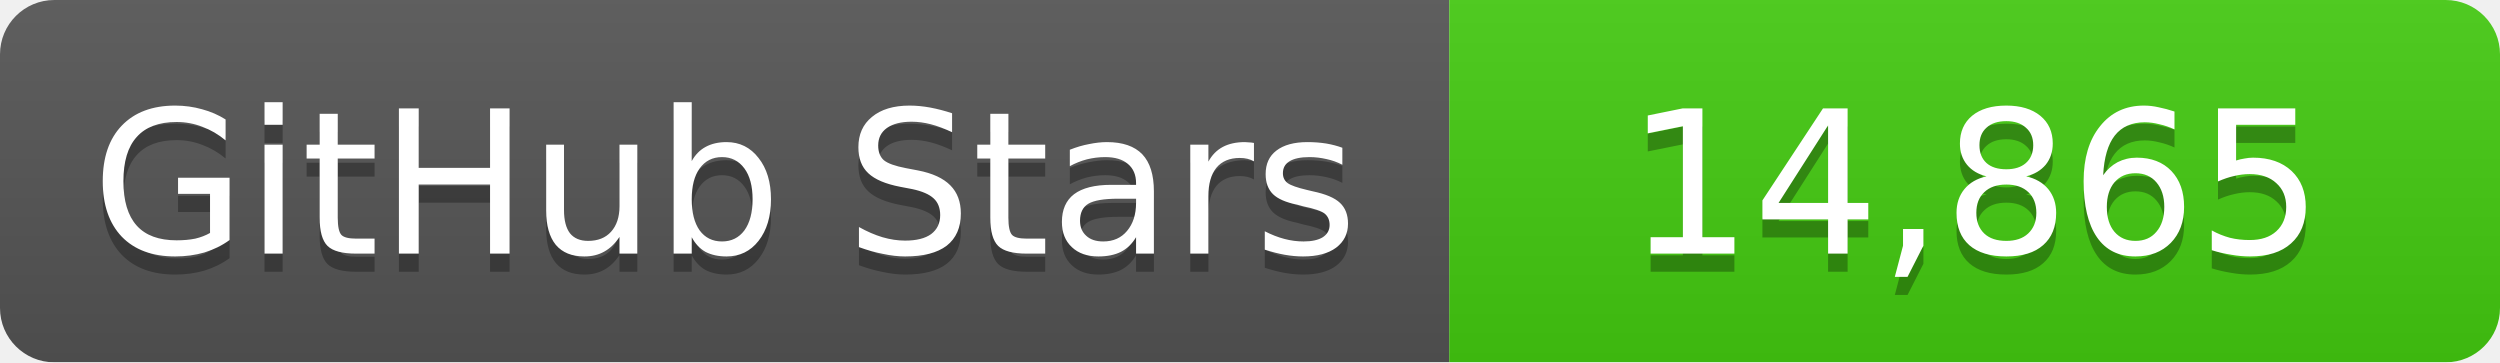
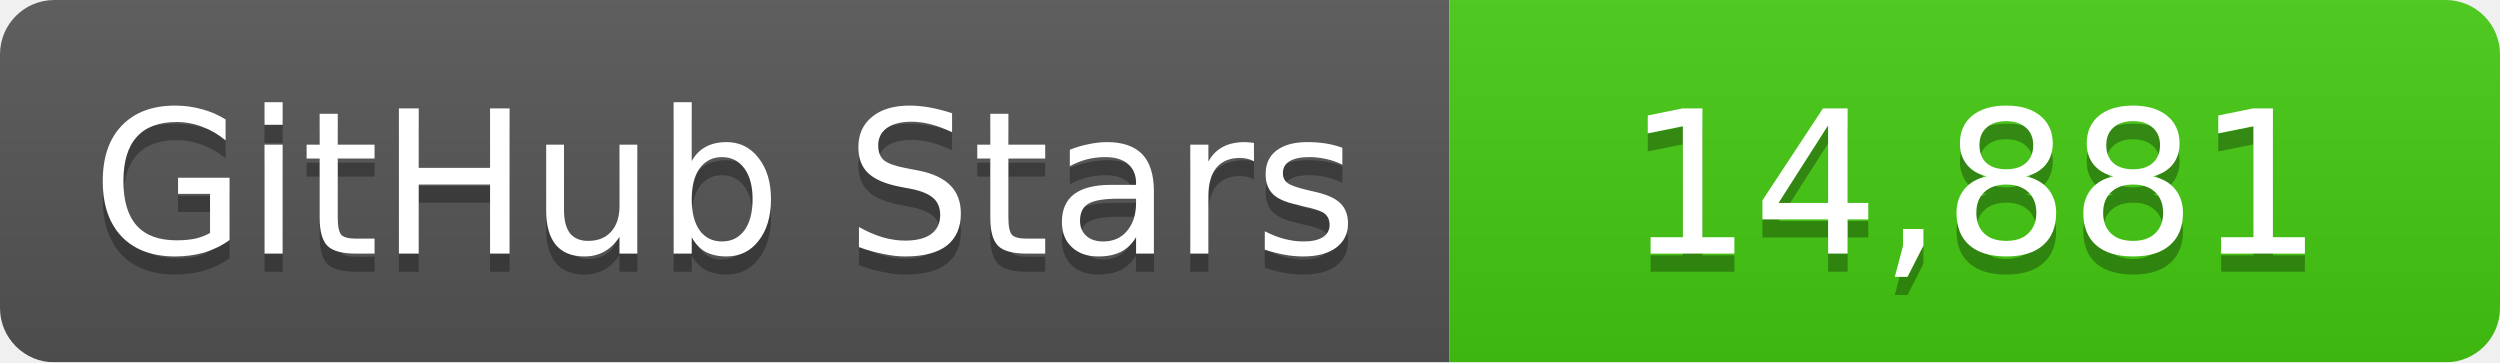
<svg xmlns="http://www.w3.org/2000/svg" width="138" height="20">
  <linearGradient id="b" x2="0" y2="100%">
    <stop offset="0" stop-color="#bbb" stop-opacity=".1" />
    <stop offset="1" stop-opacity=".1" />
  </linearGradient>
  <mask id="a">
    <rect width="138" height="20" rx="3" fill="#fff" />
  </mask>
  <g mask="url(#a)">
    <path fill="#555" d="M0 0h80v20H0z" />
    <path fill="#4c1" d="M80 0h58v20H80z" />
    <path fill="url(#b)" d="M0 0h138v20H0z" />
  </g>
  <g fill="#fff" text-anchor="middle" font-family="DejaVu Sans,Verdana,Geneva,sans-serif" font-size="11">
    <text x="40" y="15" fill="#010101" fill-opacity=".3">GitHub Stars</text>
    <text x="40" y="14">GitHub Stars</text>
-     <text x="109" y="15" fill="#010101" fill-opacity=".3">14,865</text>
-     <text x="109" y="14">14,865</text>
+     <text x="109" y="15" fill="#010101" fill-opacity=".3">14,881</text>
+     <text x="109" y="14">14,881</text>
  </g>
</svg>
